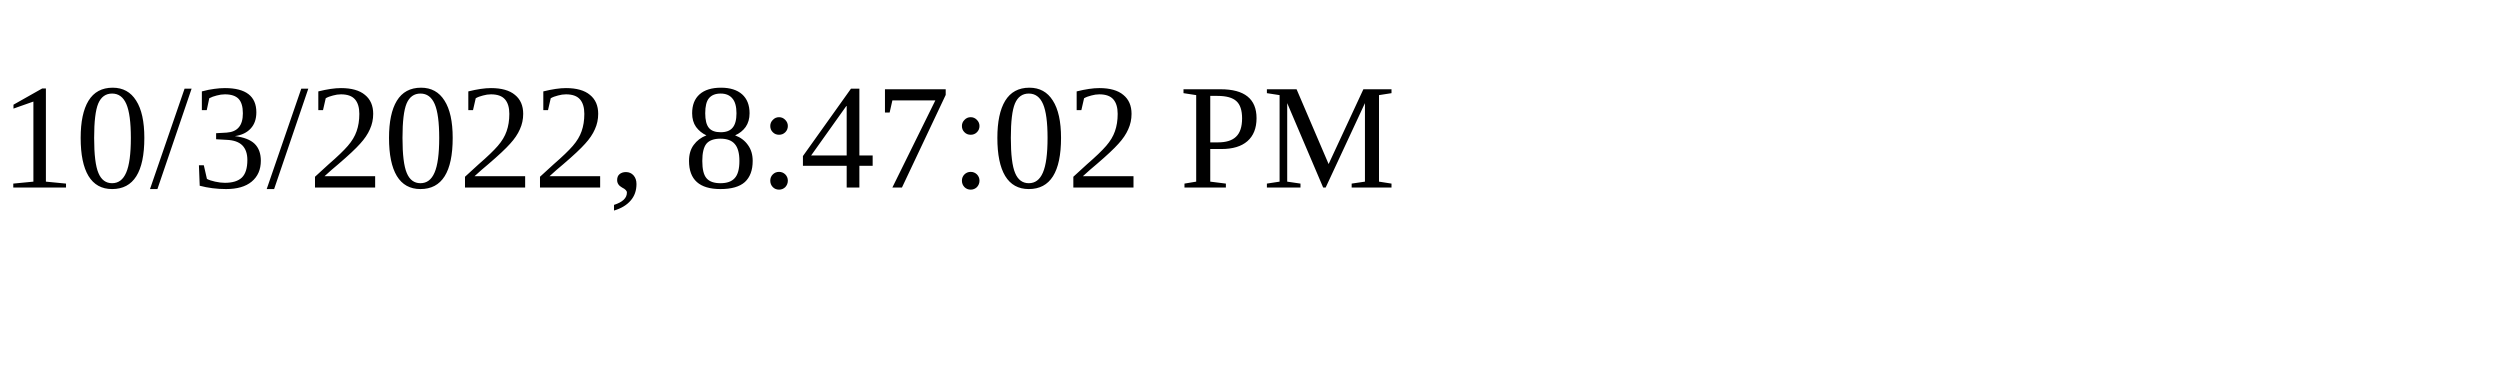
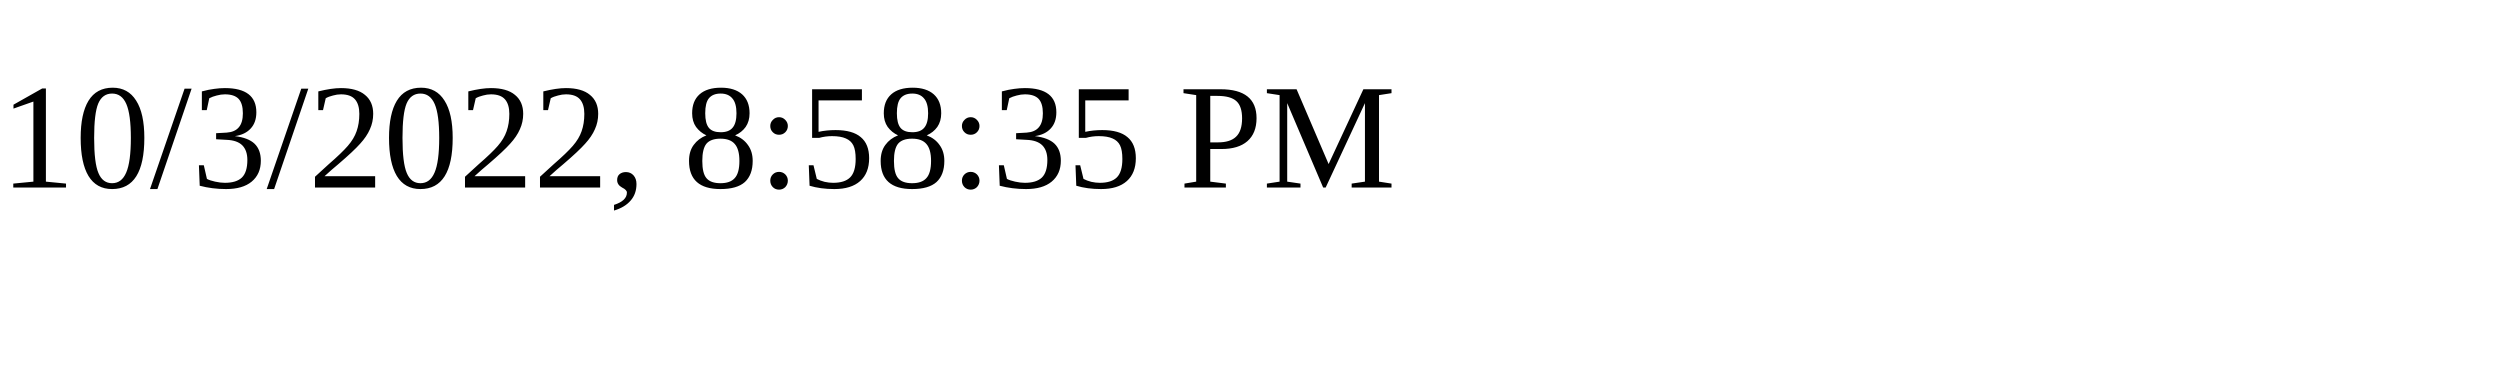
<svg xmlns="http://www.w3.org/2000/svg" height="30" width="200">
-   <text x="0" y="15">10/3/2022, 8:47:02 PM</text>
+   <text x="0" y="15">10/3/2022, 8:58:35 PM</text>
</svg>
